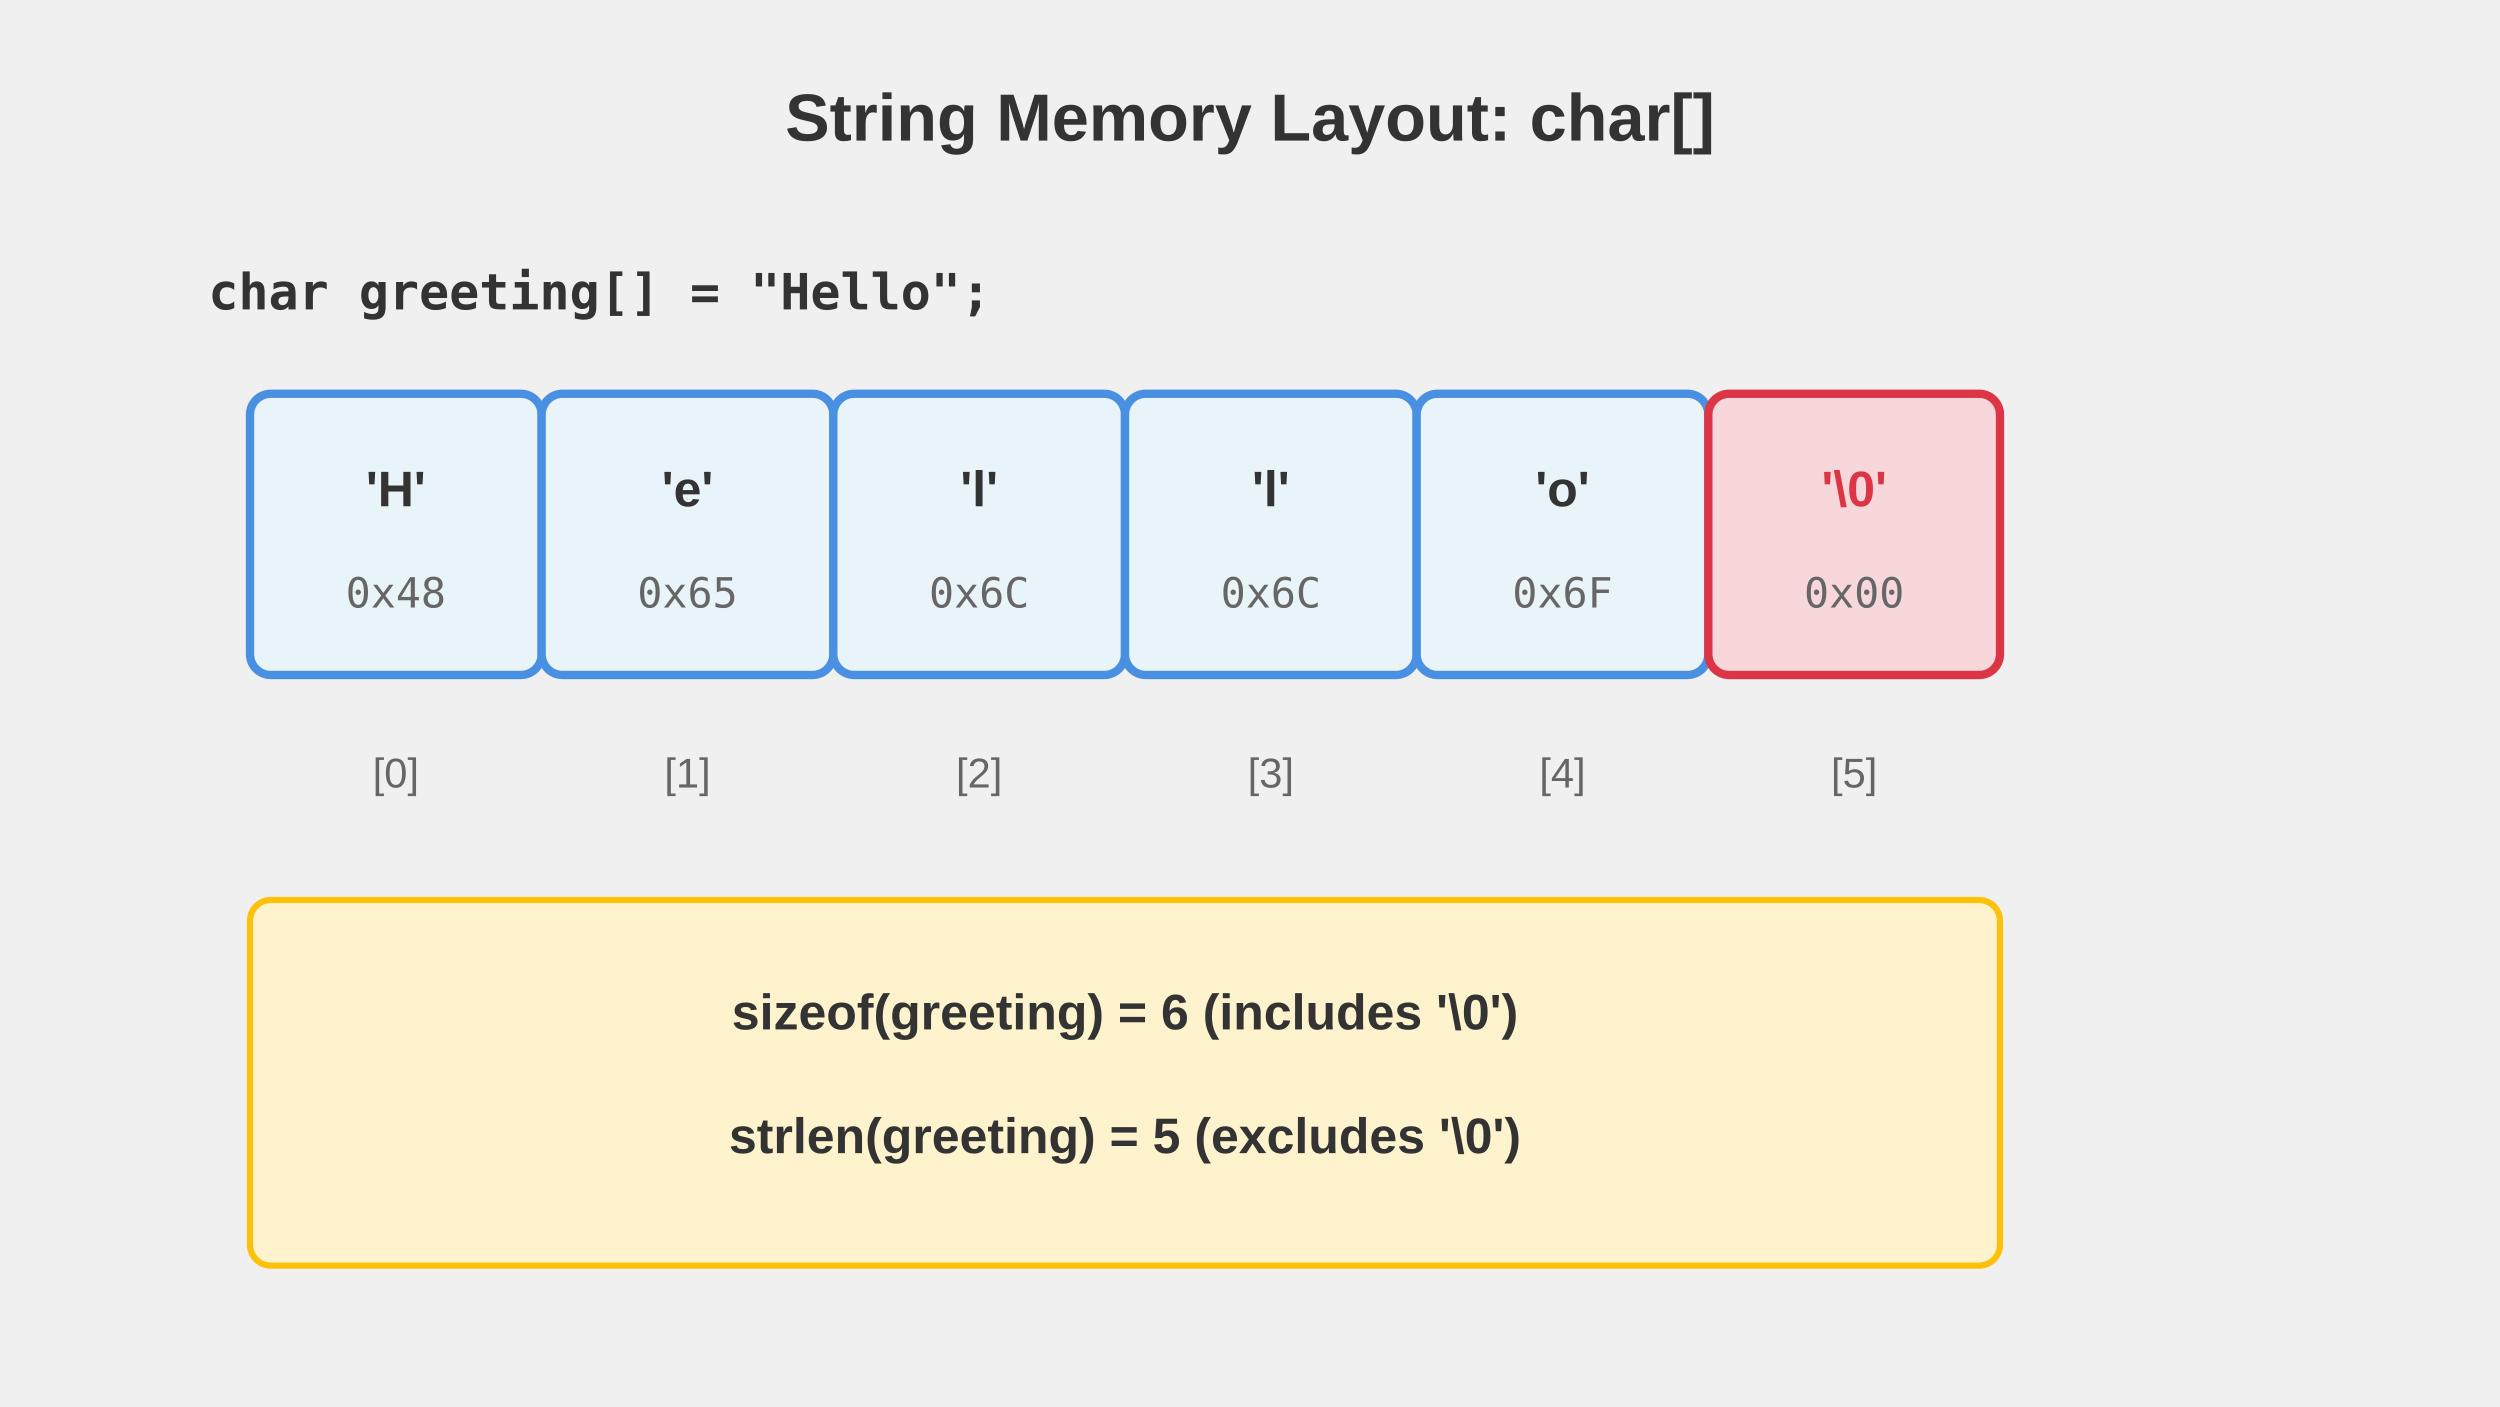
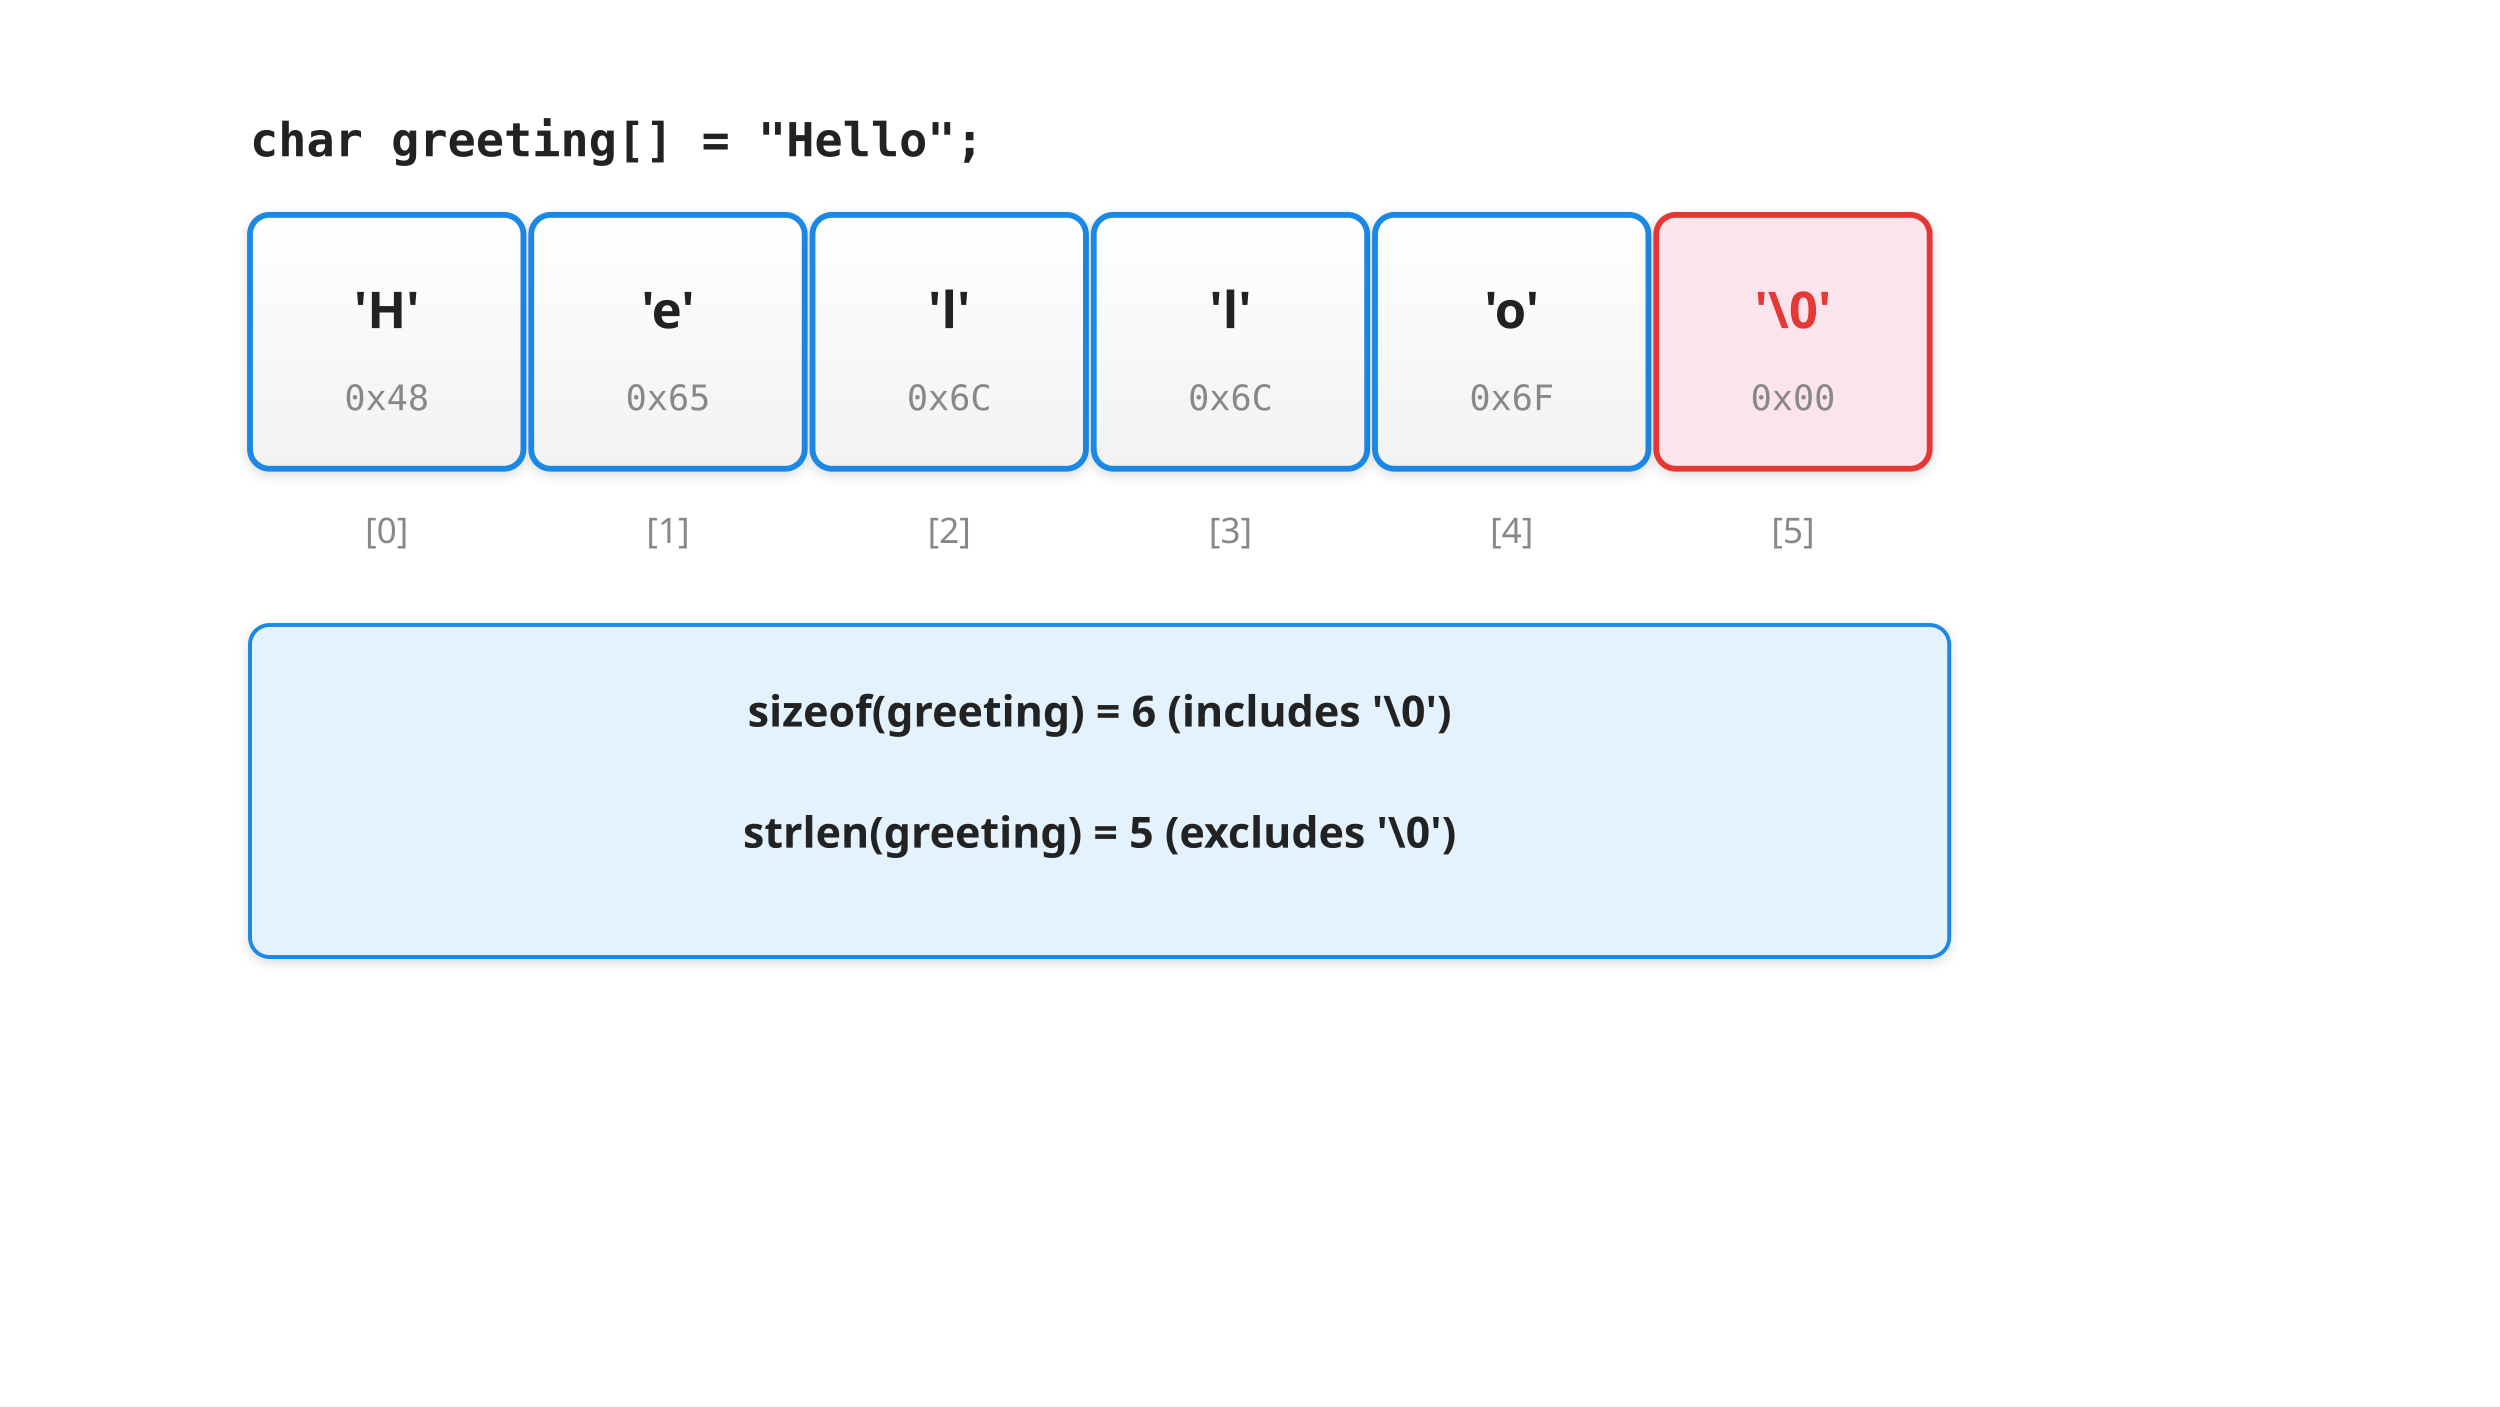
- <svg xmlns="http://www.w3.org/2000/svg" viewBox="0 0 1280 720" font-family="Arial, sans-serif">
-   <text x="640" y="72" text-anchor="middle" font-size="34.133" font-weight="bold" fill="#333">String Memory Layout: char[]</text>
-   <text x="106.667" y="158.4" font-size="25.6" font-weight="bold" fill="#333" font-family="monospace">char greeting[] = "Hello";</text>
-   <rect x="128" y="201.6" width="149.333" height="144" rx="10.667" fill="#e8f4f8" stroke="#4a90e2" stroke-width="4.267" />
-   <text x="202.667" y="259.2" text-anchor="middle" font-size="25.6" font-weight="bold" fill="#333">'H'</text>
-   <text x="202.667" y="311.04" text-anchor="middle" font-size="21.333" fill="#666" font-family="monospace">0x48</text>
-   <rect x="277.333" y="201.6" width="149.333" height="144" rx="10.667" fill="#e8f4f8" stroke="#4a90e2" stroke-width="4.267" />
-   <text x="352" y="259.2" text-anchor="middle" font-size="25.6" font-weight="bold" fill="#333">'e'</text>
-   <text x="352" y="311.04" text-anchor="middle" font-size="21.333" fill="#666" font-family="monospace">0x65</text>
-   <rect x="426.667" y="201.6" width="149.333" height="144" rx="10.667" fill="#e8f4f8" stroke="#4a90e2" stroke-width="4.267" />
-   <text x="501.333" y="259.2" text-anchor="middle" font-size="25.6" font-weight="bold" fill="#333">'l'</text>
-   <text x="501.333" y="311.04" text-anchor="middle" font-size="21.333" fill="#666" font-family="monospace">0x6C</text>
-   <rect x="576" y="201.6" width="149.333" height="144" rx="10.667" fill="#e8f4f8" stroke="#4a90e2" stroke-width="4.267" />
-   <text x="650.667" y="259.2" text-anchor="middle" font-size="25.6" font-weight="bold" fill="#333">'l'</text>
-   <text x="650.667" y="311.04" text-anchor="middle" font-size="21.333" fill="#666" font-family="monospace">0x6C</text>
-   <rect x="725.333" y="201.6" width="149.333" height="144" rx="10.667" fill="#e8f4f8" stroke="#4a90e2" stroke-width="4.267" />
-   <text x="800" y="259.2" text-anchor="middle" font-size="25.6" font-weight="bold" fill="#333">'o'</text>
-   <text x="800" y="311.04" text-anchor="middle" font-size="21.333" fill="#666" font-family="monospace">0x6F</text>
-   <rect x="874.667" y="201.6" width="149.333" height="144" rx="10.667" fill="#f8d7da" stroke="#dc3545" stroke-width="4.267" />
-   <text x="949.333" y="259.2" text-anchor="middle" font-size="25.6" font-weight="bold" fill="#dc3545">'\0'</text>
-   <text x="949.333" y="311.04" text-anchor="middle" font-size="21.333" fill="#666" font-family="monospace">0x00</text>
-   <text x="202.667" y="403.2" text-anchor="middle" font-size="21.333" fill="#666">[0]</text>
-   <text x="352" y="403.2" text-anchor="middle" font-size="21.333" fill="#666">[1]</text>
-   <text x="501.333" y="403.2" text-anchor="middle" font-size="21.333" fill="#666">[2]</text>
-   <text x="650.667" y="403.2" text-anchor="middle" font-size="21.333" fill="#666">[3]</text>
-   <text x="800" y="403.2" text-anchor="middle" font-size="21.333" fill="#666">[4]</text>
-   <text x="949.333" y="403.2" text-anchor="middle" font-size="21.333" fill="#666">[5]</text>
-   <rect x="128" y="460.8" width="896" height="187.2" rx="10.667" fill="#fff3cd" stroke="#ffc107" stroke-width="3.2" />
-   <text x="576" y="527.04" text-anchor="middle" font-size="25.6" fill="#333" font-weight="bold">sizeof(greeting) = 6  (includes '\0')</text>
-   <text x="576" y="590.4" text-anchor="middle" font-size="25.6" fill="#333" font-weight="bold">strlen(greeting) = 5  (excludes '\0')</text>
+ <svg xmlns="http://www.w3.org/2000/svg" viewBox="0 0 1280 720" font-family="sans-serif">
+   <defs>
+     <linearGradient id="grad-accent" x1="0" y1="0" x2="0" y2="1">
+       <stop offset="0%" stop-color="#1e88e5" />
+       <stop offset="100%" stop-color="#1565c0" />
+     </linearGradient>
+     <linearGradient id="grad-surface" x1="0" y1="0" x2="0" y2="1">
+       <stop offset="0%" stop-color="#ffffff" />
+       <stop offset="100%" stop-color="#f2f2f2" />
+     </linearGradient>
+     <filter id="shadow" x="-4%" y="-8%" width="108%" height="124%">
+       <feDropShadow dx="0" dy="2" stdDeviation="3" flood-color="#00000022" />
+     </filter>
+     <marker id="arrow" markerWidth="10" markerHeight="10" refX="9" refY="5" orient="auto">
+       <path d="M1,2 L9,5 L1,8 Z" fill="#555555" />
+     </marker>
+     <marker id="arrow-accent" markerWidth="10" markerHeight="10" refX="9" refY="5" orient="auto">
+       <path d="M1,2 L9,5 L1,8 Z" fill="#1565c0" />
+     </marker>
+   </defs>
+   <rect width="1280" height="720" fill="#ffffff" />
+   <text x="128" y="80" font-size="24" font-weight="bold" fill="#222222" font-family="monospace">char greeting[] = "Hello";</text>
+   <rect x="128" y="110" width="140" height="130" rx="10" fill="url(#grad-surface)" stroke="#1e88e5" stroke-width="3" filter="url(#shadow)" />
+   <text x="198" y="168" text-anchor="middle" font-size="26" font-weight="bold" fill="#222222">'H'</text>
+   <text x="198" y="210" text-anchor="middle" font-size="18" fill="#888888" font-family="monospace">0x48</text>
+   <rect x="272" y="110" width="140" height="130" rx="10" fill="url(#grad-surface)" stroke="#1e88e5" stroke-width="3" filter="url(#shadow)" />
+   <text x="342" y="168" text-anchor="middle" font-size="26" font-weight="bold" fill="#222222">'e'</text>
+   <text x="342" y="210" text-anchor="middle" font-size="18" fill="#888888" font-family="monospace">0x65</text>
+   <rect x="416" y="110" width="140" height="130" rx="10" fill="url(#grad-surface)" stroke="#1e88e5" stroke-width="3" filter="url(#shadow)" />
+   <text x="486" y="168" text-anchor="middle" font-size="26" font-weight="bold" fill="#222222">'l'</text>
+   <text x="486" y="210" text-anchor="middle" font-size="18" fill="#888888" font-family="monospace">0x6C</text>
+   <rect x="560" y="110" width="140" height="130" rx="10" fill="url(#grad-surface)" stroke="#1e88e5" stroke-width="3" filter="url(#shadow)" />
+   <text x="630" y="168" text-anchor="middle" font-size="26" font-weight="bold" fill="#222222">'l'</text>
+   <text x="630" y="210" text-anchor="middle" font-size="18" fill="#888888" font-family="monospace">0x6C</text>
+   <rect x="704" y="110" width="140" height="130" rx="10" fill="url(#grad-surface)" stroke="#1e88e5" stroke-width="3" filter="url(#shadow)" />
+   <text x="774" y="168" text-anchor="middle" font-size="26" font-weight="bold" fill="#222222">'o'</text>
+   <text x="774" y="210" text-anchor="middle" font-size="18" fill="#888888" font-family="monospace">0x6F</text>
+   <rect x="848" y="110" width="140" height="130" rx="10" fill="#fce4ec" stroke="#e53935" stroke-width="3" filter="url(#shadow)" />
+   <text x="918" y="168" text-anchor="middle" font-size="26" font-weight="bold" fill="#e53935">'\0'</text>
+   <text x="918" y="210" text-anchor="middle" font-size="18" fill="#888888" font-family="monospace">0x00</text>
+   <text x="198" y="278" text-anchor="middle" font-size="18" fill="#888888">[0]</text>
+   <text x="342" y="278" text-anchor="middle" font-size="18" fill="#888888">[1]</text>
+   <text x="486" y="278" text-anchor="middle" font-size="18" fill="#888888">[2]</text>
+   <text x="630" y="278" text-anchor="middle" font-size="18" fill="#888888">[3]</text>
+   <text x="774" y="278" text-anchor="middle" font-size="18" fill="#888888">[4]</text>
+   <text x="918" y="278" text-anchor="middle" font-size="18" fill="#888888">[5]</text>
+   <rect x="128" y="320" width="870" height="170" rx="10" fill="#e3f2fd" stroke="#1e88e5" stroke-width="2" filter="url(#shadow)" />
+   <text x="563" y="372" text-anchor="middle" font-size="22" fill="#222222" font-weight="bold">sizeof(greeting) = 6  (includes '\0')</text>
+   <text x="563" y="434" text-anchor="middle" font-size="22" fill="#222222" font-weight="bold">strlen(greeting) = 5  (excludes '\0')</text>
</svg>
